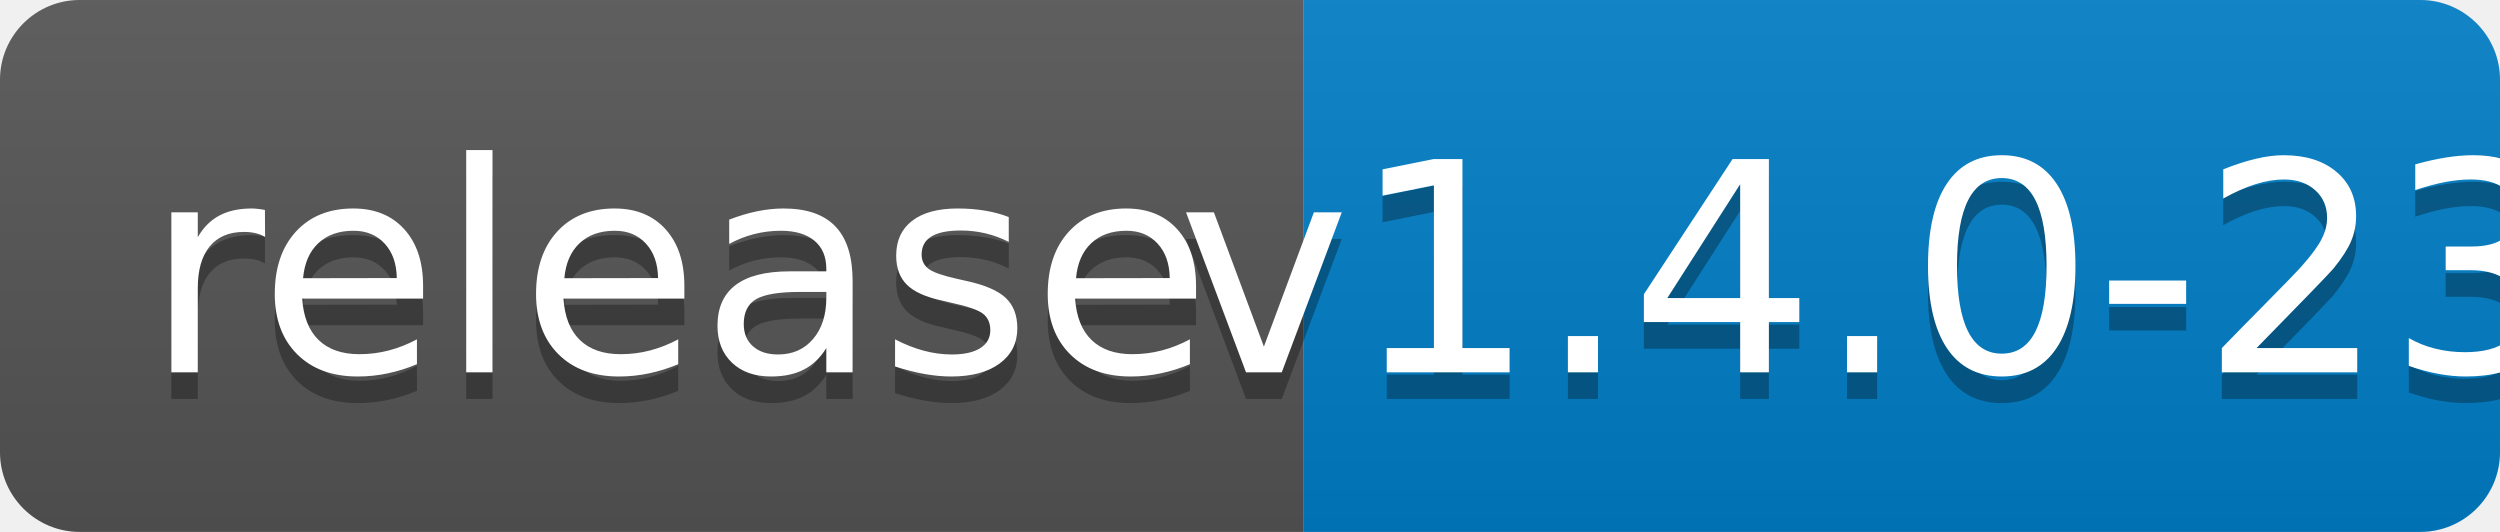
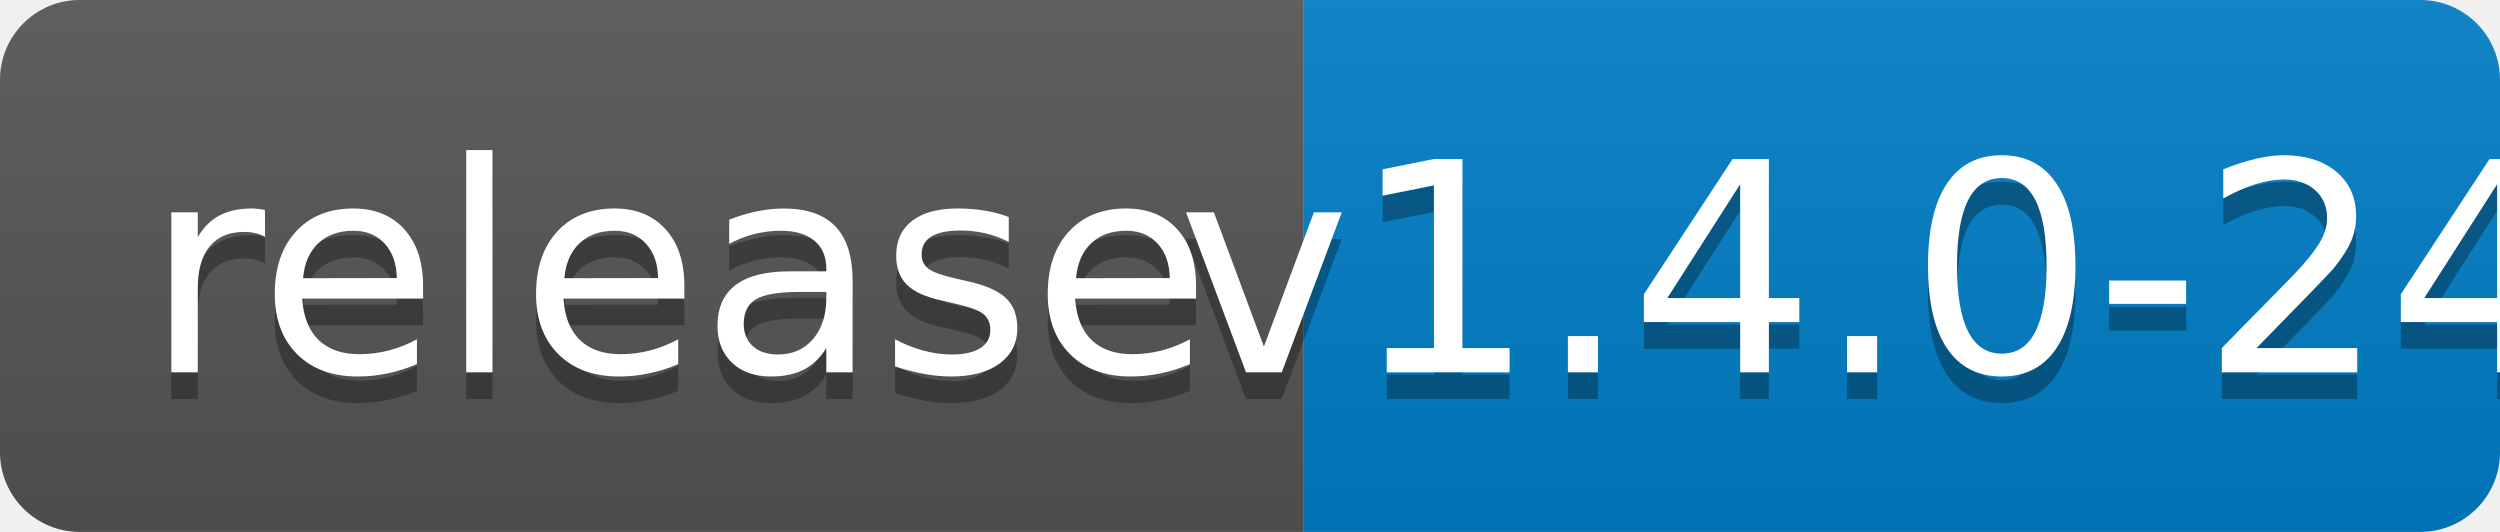
<svg xmlns="http://www.w3.org/2000/svg" width="94" height="20">
  <linearGradient id="b" x2="0" y2="100%">
    <stop offset="0" stop-color="#bbb" stop-opacity=".1" />
    <stop offset="1" stop-opacity=".1" />
  </linearGradient>
  <clipPath id="a">
    <rect width="94" height="20" rx="3" fill="#fff" />
  </clipPath>
  <g clip-path="url(#a)">
    <path fill="#555" d="M0 0h49v20H0z" />
    <path fill="#007ec6" d="M49 0h45v20H49z" />
    <path fill="url(#b)" d="M0 0h94v20H0z" />
  </g>
  <g fill="#fff" text-anchor="middle" font-family="DejaVu Sans,Verdana,Geneva,sans-serif" font-size="110">
    <text x="255" y="150" fill="#010101" fill-opacity=".3" transform="scale(.1)" textLength="390">release</text>
    <text x="255" y="140" transform="scale(.1)" textLength="390">release</text>
-     <text x="705" y="150" fill="#010101" fill-opacity=".3" transform="scale(.1)" textLength="350">v1.4.0-23</text>
-     <text x="705" y="140" transform="scale(.1)" textLength="350">v1.4.0-23</text>
+     <text x="705" y="150" fill="#010101" fill-opacity=".3" transform="scale(.1)" textLength="350">v1.4.0-24</text>
+     <text x="705" y="140" transform="scale(.1)" textLength="350">v1.4.0-24</text>
  </g>
</svg>
